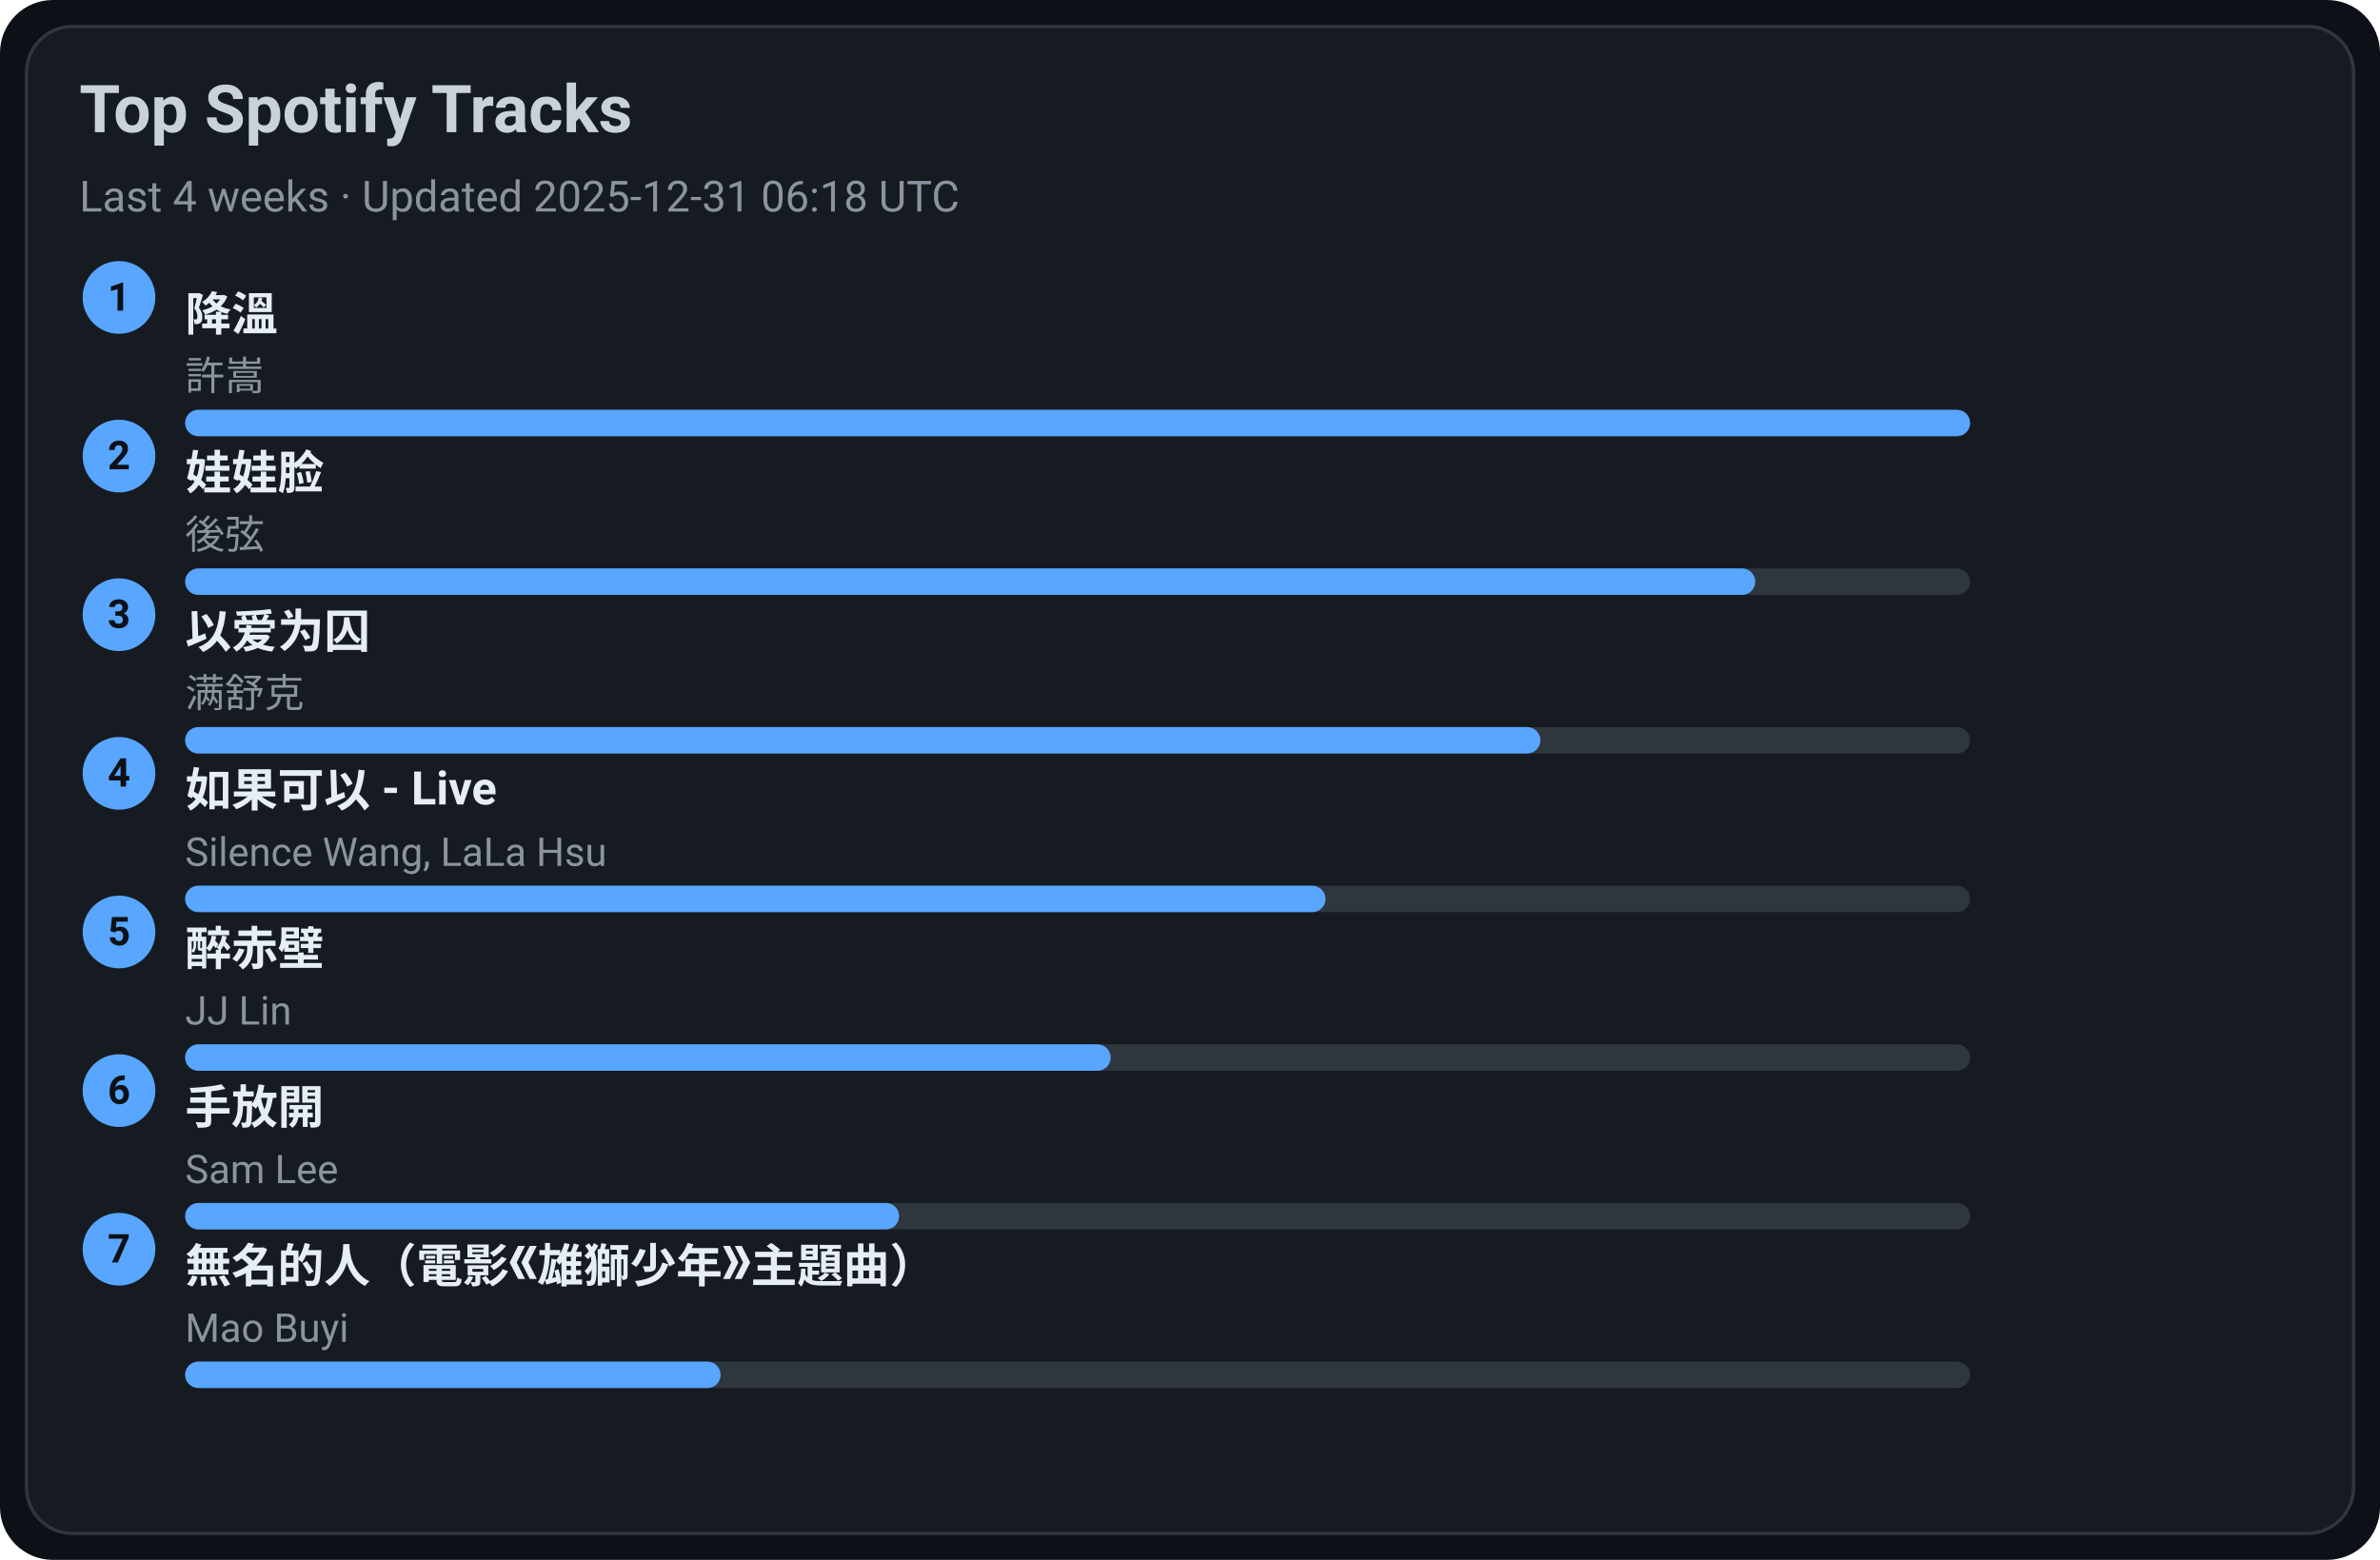
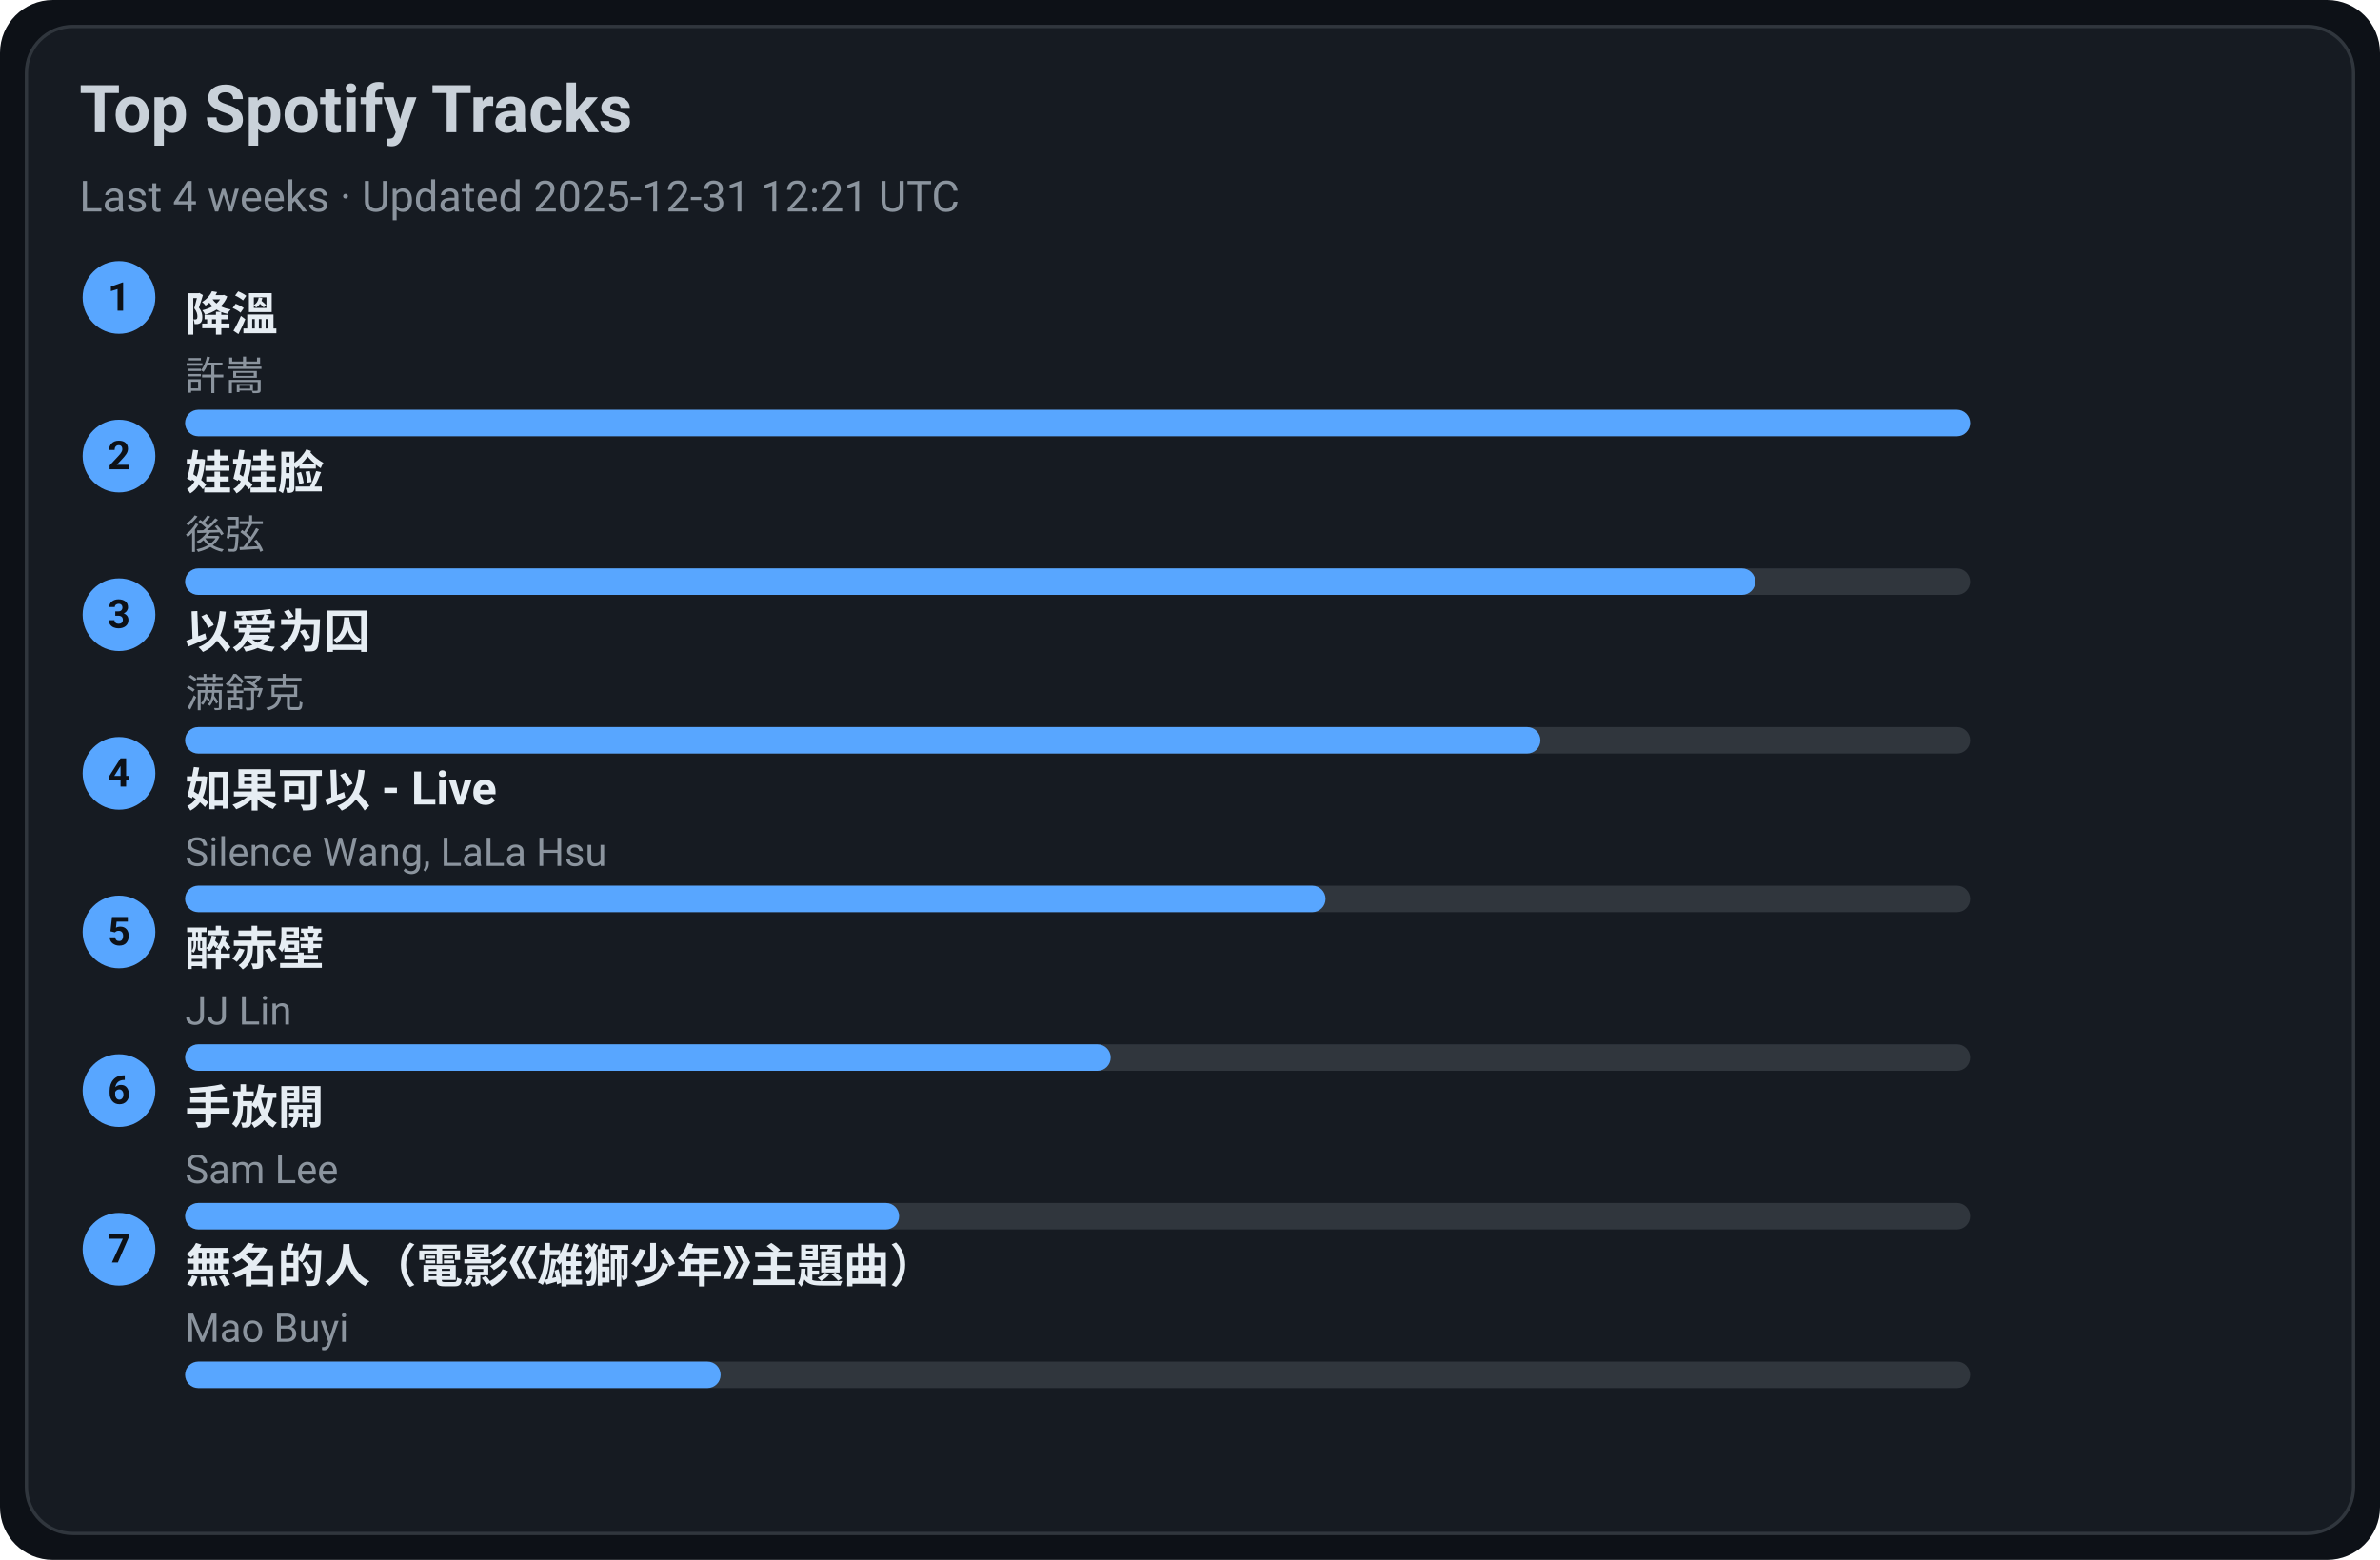
<svg xmlns="http://www.w3.org/2000/svg" width="720" height="472" viewBox="0 0 720 472">
  <style>text{font-family:-apple-system,BlinkMacSystemFont,Segoe UI,Roboto,Ubuntu,Helvetica Neue,Arial,Noto Sans,sans-serif}</style>
  <rect width="720" height="472" rx="16" fill="#0d1117" />
  <rect x="8" y="8" width="704" height="456" rx="14" fill="#161b22" stroke="#30363d" />
  <text x="24" y="40" font-size="20" fill="#c9d1d9" font-weight="600">Top Spotify Tracks</text>
-   <text x="24" y="64" font-size="13" fill="#8b949e">Last 4 weeks · Updated 2025-12-31 06:18 UTC</text>
+   <text x="24" y="64" font-size="13" fill="#8b949e">Last 4 weeks · Updated 2025-12-31 12:21 UTC</text>
  <circle cx="36" cy="90" r="11" fill="#58a6ff" />
  <text x="36" y="94" text-anchor="middle" font-size="12" fill="#0d1117" font-weight="700">1</text>
  <a href="https://open.spotify.com/track/2q9uhrOfyOnBa3oWR1PfYT" target="_blank" rel="noopener noreferrer">
    <text x="56" y="100" font-size="14" fill="#e6edf3" font-weight="600">降溫</text>
  </a>
  <text x="56" y="118" font-size="12" fill="#8b949e">許嵩</text>
  <rect x="56" y="124" width="540" height="8" rx="4" fill="#30363d" />
  <rect x="56" y="124" width="540" height="8" rx="4" fill="#58a6ff" />
  <circle cx="36" cy="138" r="11" fill="#58a6ff" />
  <text x="36" y="142" text-anchor="middle" font-size="12" fill="#0d1117" font-weight="700">2</text>
  <a href="https://open.spotify.com/track/08ouEICweFmqfgPJnRIQkE" target="_blank" rel="noopener noreferrer">
    <text x="56" y="148" font-size="14" fill="#e6edf3" font-weight="600">娃娃脸</text>
  </a>
  <text x="56" y="166" font-size="12" fill="#8b949e">後弦</text>
  <rect x="56" y="172" width="540" height="8" rx="4" fill="#30363d" />
  <rect x="56" y="172" width="475" height="8" rx="4" fill="#58a6ff" />
  <circle cx="36" cy="186" r="11" fill="#58a6ff" />
  <text x="36" y="190" text-anchor="middle" font-size="12" fill="#0d1117" font-weight="700">3</text>
  <a href="https://open.spotify.com/track/0RW2LEfGQK5BaIho6sSLqf" target="_blank" rel="noopener noreferrer">
    <text x="56" y="196" font-size="14" fill="#e6edf3" font-weight="600">以爱为囚</text>
  </a>
  <text x="56" y="214" font-size="12" fill="#8b949e">满舒克</text>
  <rect x="56" y="220" width="540" height="8" rx="4" fill="#30363d" />
  <rect x="56" y="220" width="410" height="8" rx="4" fill="#58a6ff" />
  <circle cx="36" cy="234" r="11" fill="#58a6ff" />
  <text x="36" y="238" text-anchor="middle" font-size="12" fill="#0d1117" font-weight="700">4</text>
  <a href="https://open.spotify.com/track/6IF65dJzfmPcX7jwDegwoo" target="_blank" rel="noopener noreferrer">
    <text x="56" y="244" font-size="14" fill="#e6edf3" font-weight="600">如果可以 - Live</text>
  </a>
  <text x="56" y="262" font-size="12" fill="#8b949e">Silence Wang, LaLa Hsu</text>
  <rect x="56" y="268" width="540" height="8" rx="4" fill="#30363d" />
  <rect x="56" y="268" width="345" height="8" rx="4" fill="#58a6ff" />
  <circle cx="36" cy="282" r="11" fill="#58a6ff" />
  <text x="36" y="286" text-anchor="middle" font-size="12" fill="#0d1117" font-weight="700">5</text>
  <a href="https://open.spotify.com/track/69lAYqbyHL1A0gctdLd9WV" target="_blank" rel="noopener noreferrer">
    <text x="56" y="292" font-size="14" fill="#e6edf3" font-weight="600">醉赤壁</text>
  </a>
  <text x="56" y="310" font-size="12" fill="#8b949e">JJ Lin</text>
  <rect x="56" y="316" width="540" height="8" rx="4" fill="#30363d" />
  <rect x="56" y="316" width="280" height="8" rx="4" fill="#58a6ff" />
  <circle cx="36" cy="330" r="11" fill="#58a6ff" />
  <text x="36" y="334" text-anchor="middle" font-size="12" fill="#0d1117" font-weight="700">6</text>
  <a href="https://open.spotify.com/track/2Dd9EXYXI2NNrLG61OtWQv" target="_blank" rel="noopener noreferrer">
    <text x="56" y="340" font-size="14" fill="#e6edf3" font-weight="600">手放開</text>
  </a>
  <text x="56" y="358" font-size="12" fill="#8b949e">Sam Lee</text>
  <rect x="56" y="364" width="540" height="8" rx="4" fill="#30363d" />
  <rect x="56" y="364" width="216" height="8" rx="4" fill="#58a6ff" />
  <circle cx="36" cy="378" r="11" fill="#58a6ff" />
  <text x="36" y="382" text-anchor="middle" font-size="12" fill="#0d1117" font-weight="700">7</text>
  <a href="https://open.spotify.com/track/72kP6AJqsEeSLkO640Tu7F" target="_blank" rel="noopener noreferrer">
    <text x="56" y="388" font-size="14" fill="#e6edf3" font-weight="600">無名的人（電影《雄獅少年》主題曲）</text>
  </a>
  <text x="56" y="406" font-size="12" fill="#8b949e">Mao Buyi</text>
  <rect x="56" y="412" width="540" height="8" rx="4" fill="#30363d" />
  <rect x="56" y="412" width="162" height="8" rx="4" fill="#58a6ff" />
</svg>
